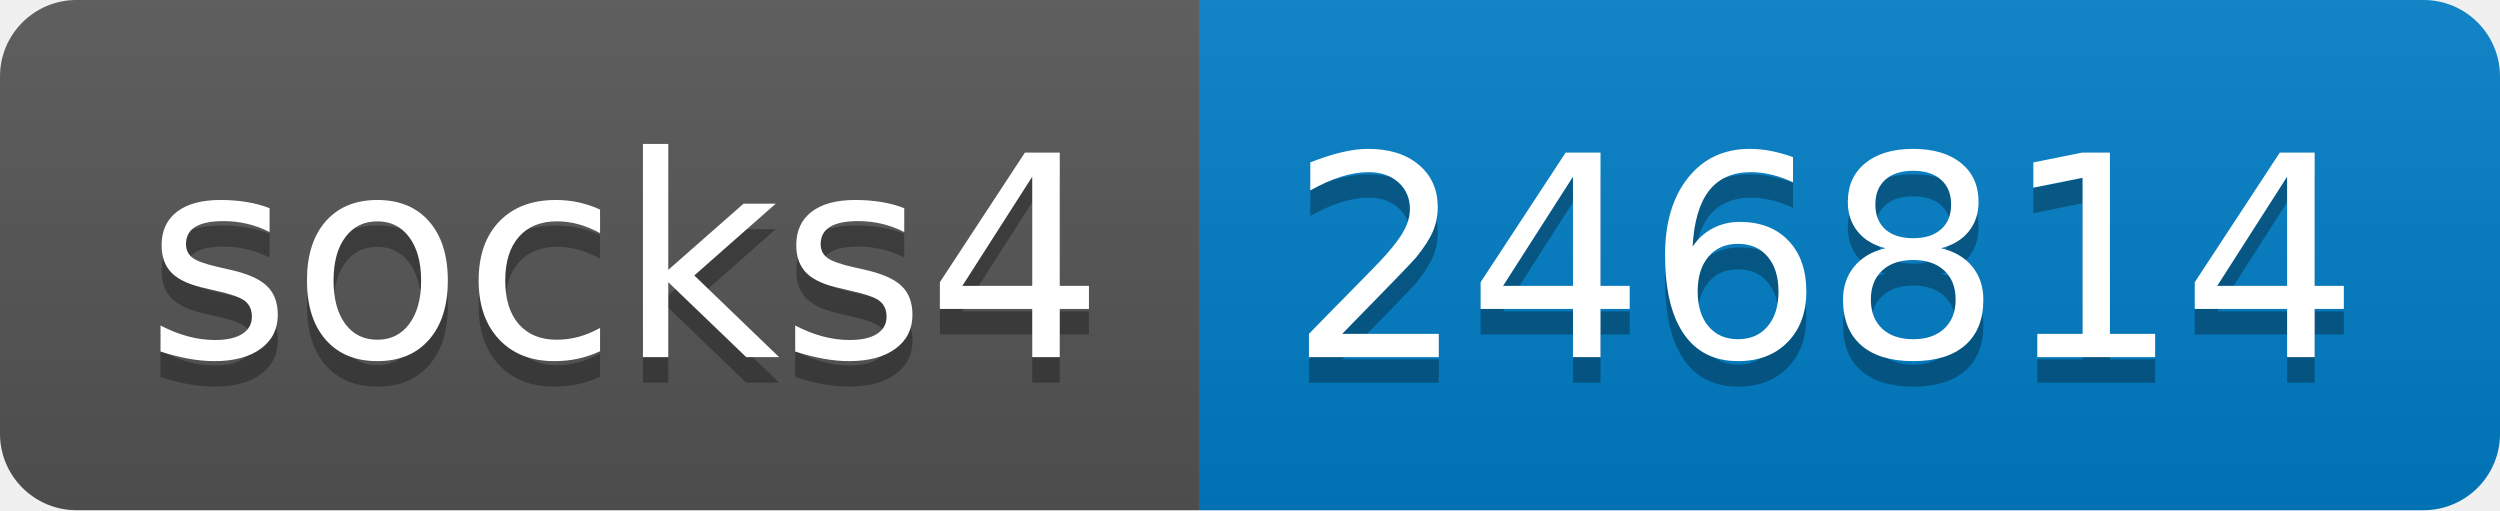
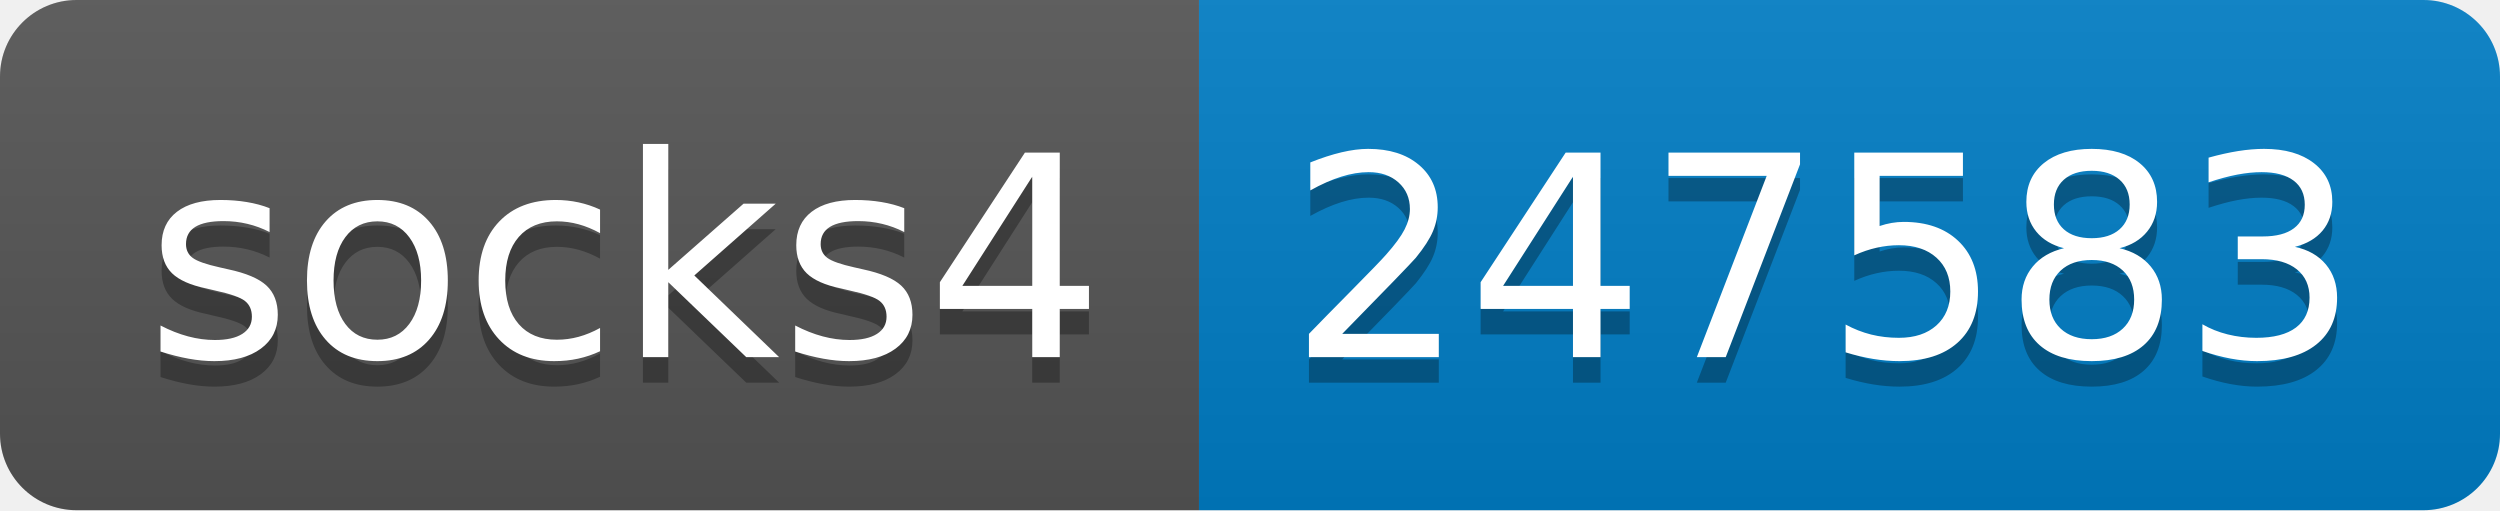
- <svg xmlns="http://www.w3.org/2000/svg" width="98" height="20" role="img" aria-label="socks4: 246814">
+ <svg xmlns="http://www.w3.org/2000/svg" width="98" height="20" role="img" aria-label="socks4: 247583">
  <linearGradient id="s" x2="0" y2="100%">
    <stop offset="0" stop-color="#bbb" stop-opacity=".1" />
    <stop offset="1" stop-opacity=".1" />
  </linearGradient>
  <clipPath id="r">
    <rect width="98" height="20" rx="3" fill="#fff" />
  </clipPath>
  <g clip-path="url(#r)">
    <rect width="47" height="20" fill="#555" />
    <rect x="47" width="51" height="20" fill="#007ec6" />
    <rect width="98" height="20" fill="url(#s)" />
  </g>
  <g fill="#fff" text-anchor="middle" font-family="Verdana,Geneva,DejaVu Sans,sans-serif" text-rendering="geometricPrecision" font-size="110">
    <text aria-hidden="true" x="245" y="150" fill="#010101" fill-opacity=".3" transform="scale(.1)" textLength="370">socks4</text>
    <text x="245" y="140" transform="scale(.1)" fill="#fff" textLength="370">socks4</text>
-     <text aria-hidden="true" x="715" y="150" fill="#010101" fill-opacity=".3" transform="scale(.1)" textLength="410">246814</text>
-     <text x="715" y="140" transform="scale(.1)" fill="#fff" textLength="410">246814</text>
+     <text aria-hidden="true" x="715" y="150" fill="#010101" fill-opacity=".3" transform="scale(.1)" textLength="410">247583</text>
+     <text x="715" y="140" transform="scale(.1)" fill="#fff" textLength="410">247583</text>
  </g>
</svg>
